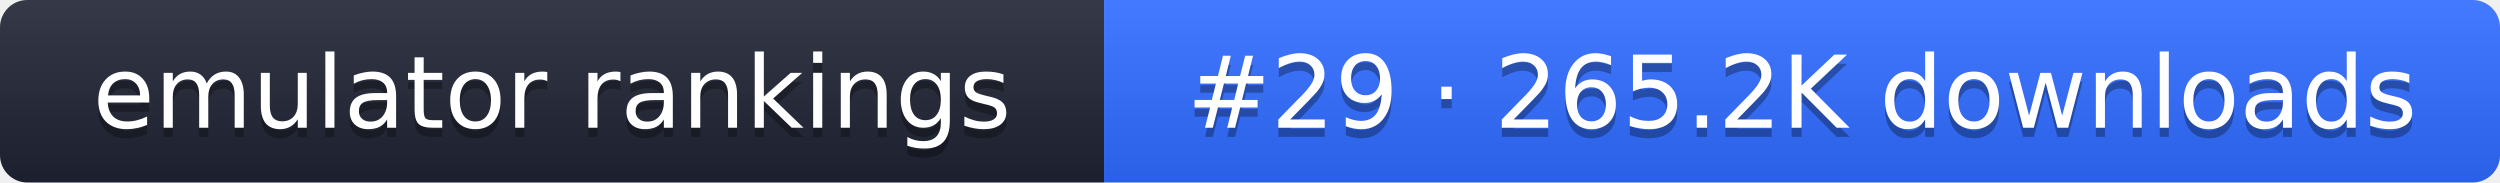
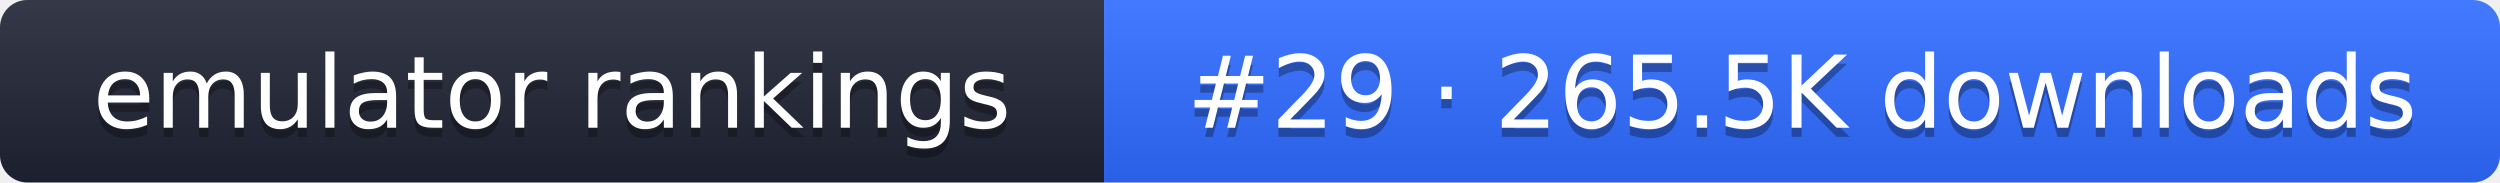
- <svg xmlns="http://www.w3.org/2000/svg" width="274" height="20" role="img" aria-label="emulator rankings: #29 · 265.2K downloads">
+ <svg xmlns="http://www.w3.org/2000/svg" width="274" height="20" role="img" aria-label="emulator rankings: #29 · 265.5K downloads">
  <linearGradient id="g" x2="0" y2="100%">
    <stop offset="0" stop-color="#fff" stop-opacity=".1" />
    <stop offset="1" stop-opacity=".1" />
  </linearGradient>
  <clipPath id="r">
    <rect width="274" height="20" rx="3" fill="#fff" />
  </clipPath>
  <g clip-path="url(#r)">
    <rect width="121" height="20" fill="#1f2433" />
    <rect x="121" width="153" height="20" fill="#2f6bff" />
    <rect width="274" height="20" fill="url(#g)" />
  </g>
  <g fill="#fff" text-anchor="middle" font-family="Verdana,DejaVu Sans,sans-serif" font-size="11">
    <text x="60.5" y="15" fill="#010101" fill-opacity=".3">emulator rankings</text>
    <text x="60.5" y="14">emulator rankings</text>
-     <text x="197.5" y="15" fill="#010101" fill-opacity=".3">#29 · 265.2K downloads</text>
-     <text x="197.5" y="14">#29 · 265.2K downloads</text>
+     <text x="197.5" y="15" fill="#010101" fill-opacity=".3">#29 · 265.5K downloads</text>
+     <text x="197.5" y="14">#29 · 265.5K downloads</text>
  </g>
</svg>
